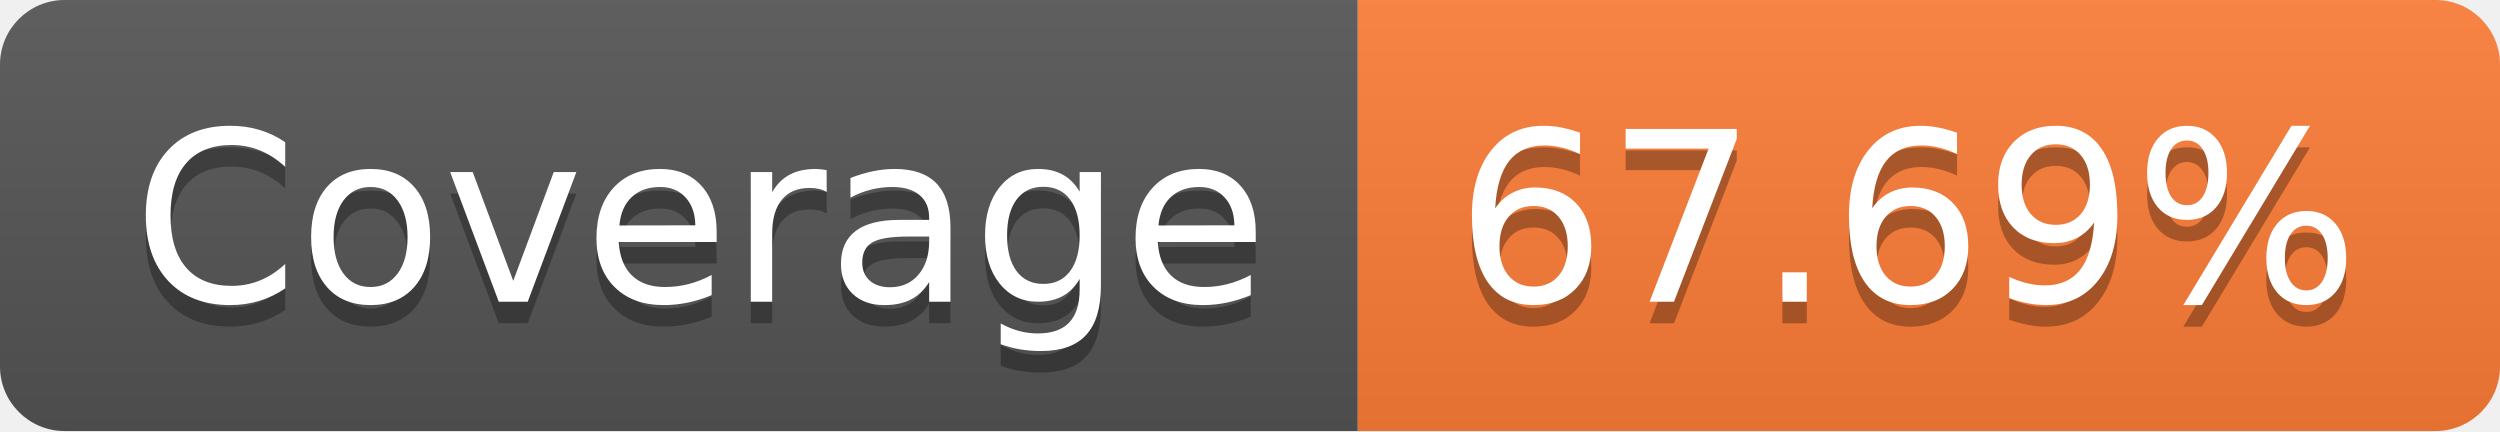
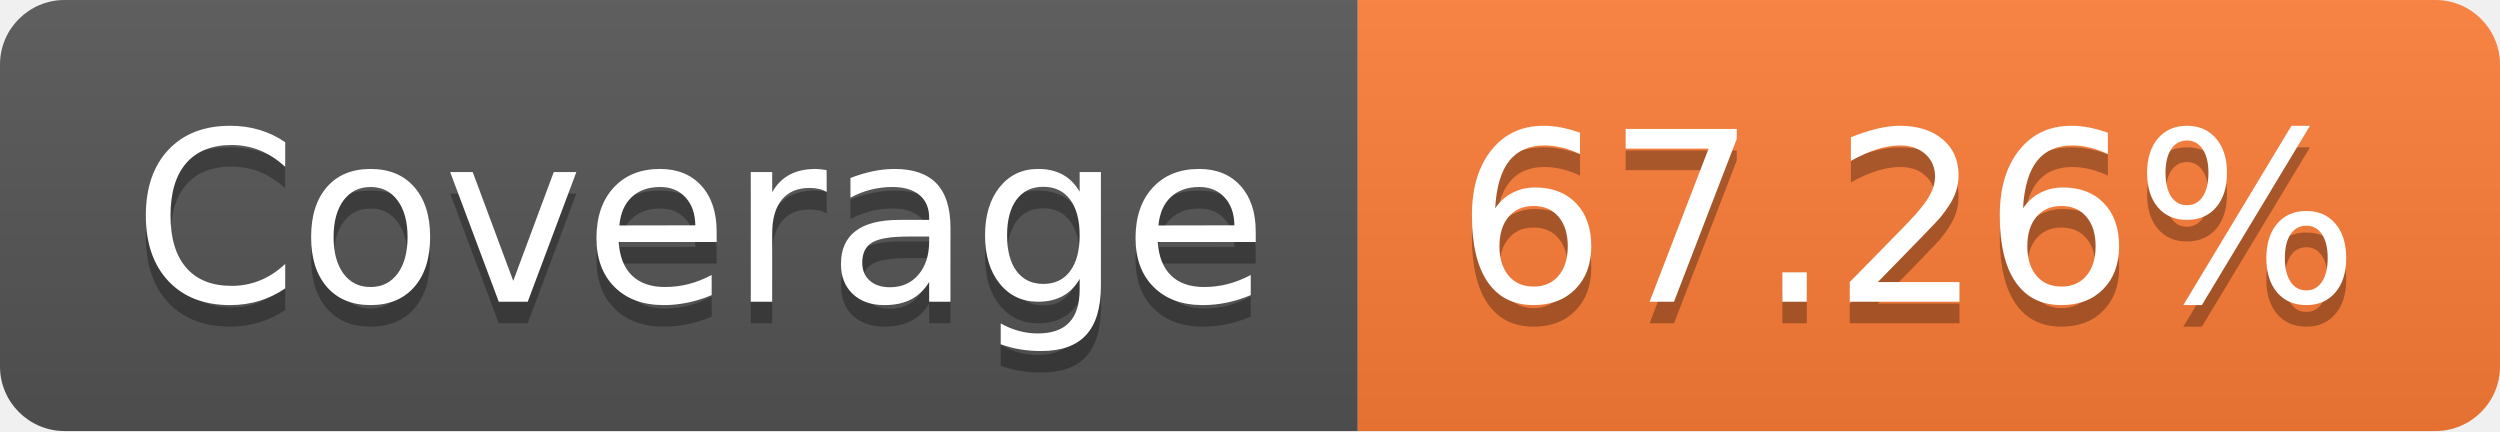
- <svg xmlns="http://www.w3.org/2000/svg" width="116" height="20" role="img" aria-label="Coverage: 67.69%">
+ <svg xmlns="http://www.w3.org/2000/svg" width="116" height="20" role="img" aria-label="Coverage: 67.26%">
  <linearGradient id="s" x2="0" y2="100%">
    <stop offset="0" stop-color="#bbb" stop-opacity=".1" />
    <stop offset="1" stop-opacity=".1" />
  </linearGradient>
  <clipPath id="r">
    <rect width="116" height="20" rx="3" fill="#fff" />
  </clipPath>
  <g clip-path="url(#r)">
    <rect width="63" height="20" fill="#555" />
    <rect x="63" width="53" height="20" fill="#fe7d37" />
    <rect width="116" height="20" fill="url(#s)" />
  </g>
  <g fill="#fff" text-anchor="middle" font-family="Verdana,Geneva,DejaVu Sans,sans-serif" text-rendering="geometricPrecision" font-size="110">
    <text aria-hidden="true" x="325" y="150" fill="#010101" fill-opacity=".3" transform="scale(.1)" textLength="530">Coverage</text>
    <text x="325" y="140" transform="scale(.1)" fill="#fff" textLength="530">Coverage</text>
-     <text aria-hidden="true" x="885" y="150" fill="#010101" fill-opacity=".3" transform="scale(.1)" textLength="430">67.69%</text>
-     <text x="885" y="140" transform="scale(.1)" fill="#fff" textLength="430">67.69%</text>
+     <text aria-hidden="true" x="885" y="150" fill="#010101" fill-opacity=".3" transform="scale(.1)" textLength="430">67.26%</text>
+     <text x="885" y="140" transform="scale(.1)" fill="#fff" textLength="430">67.26%</text>
  </g>
</svg>
